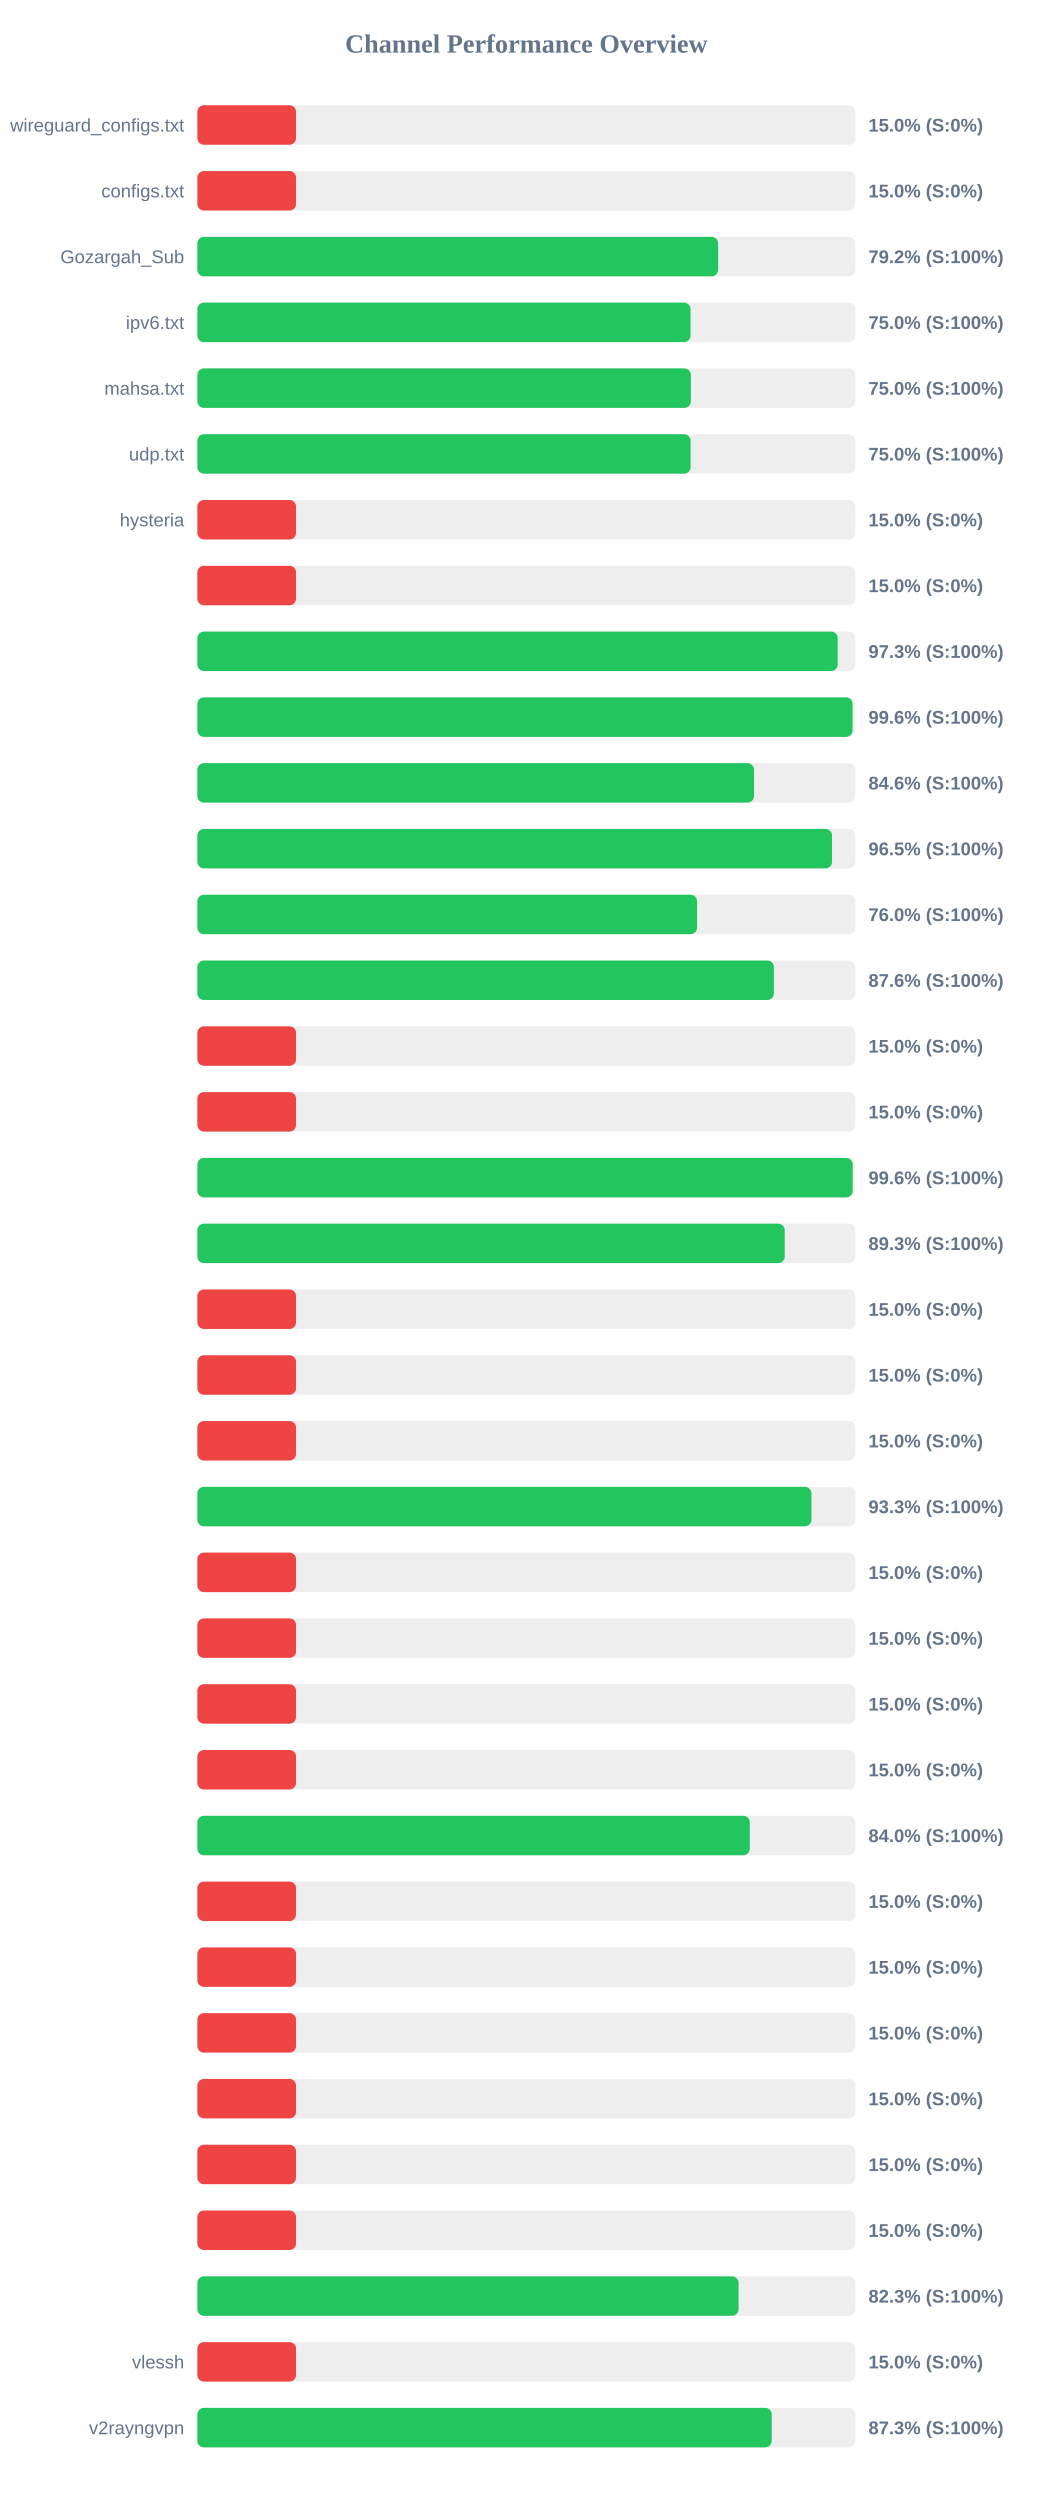
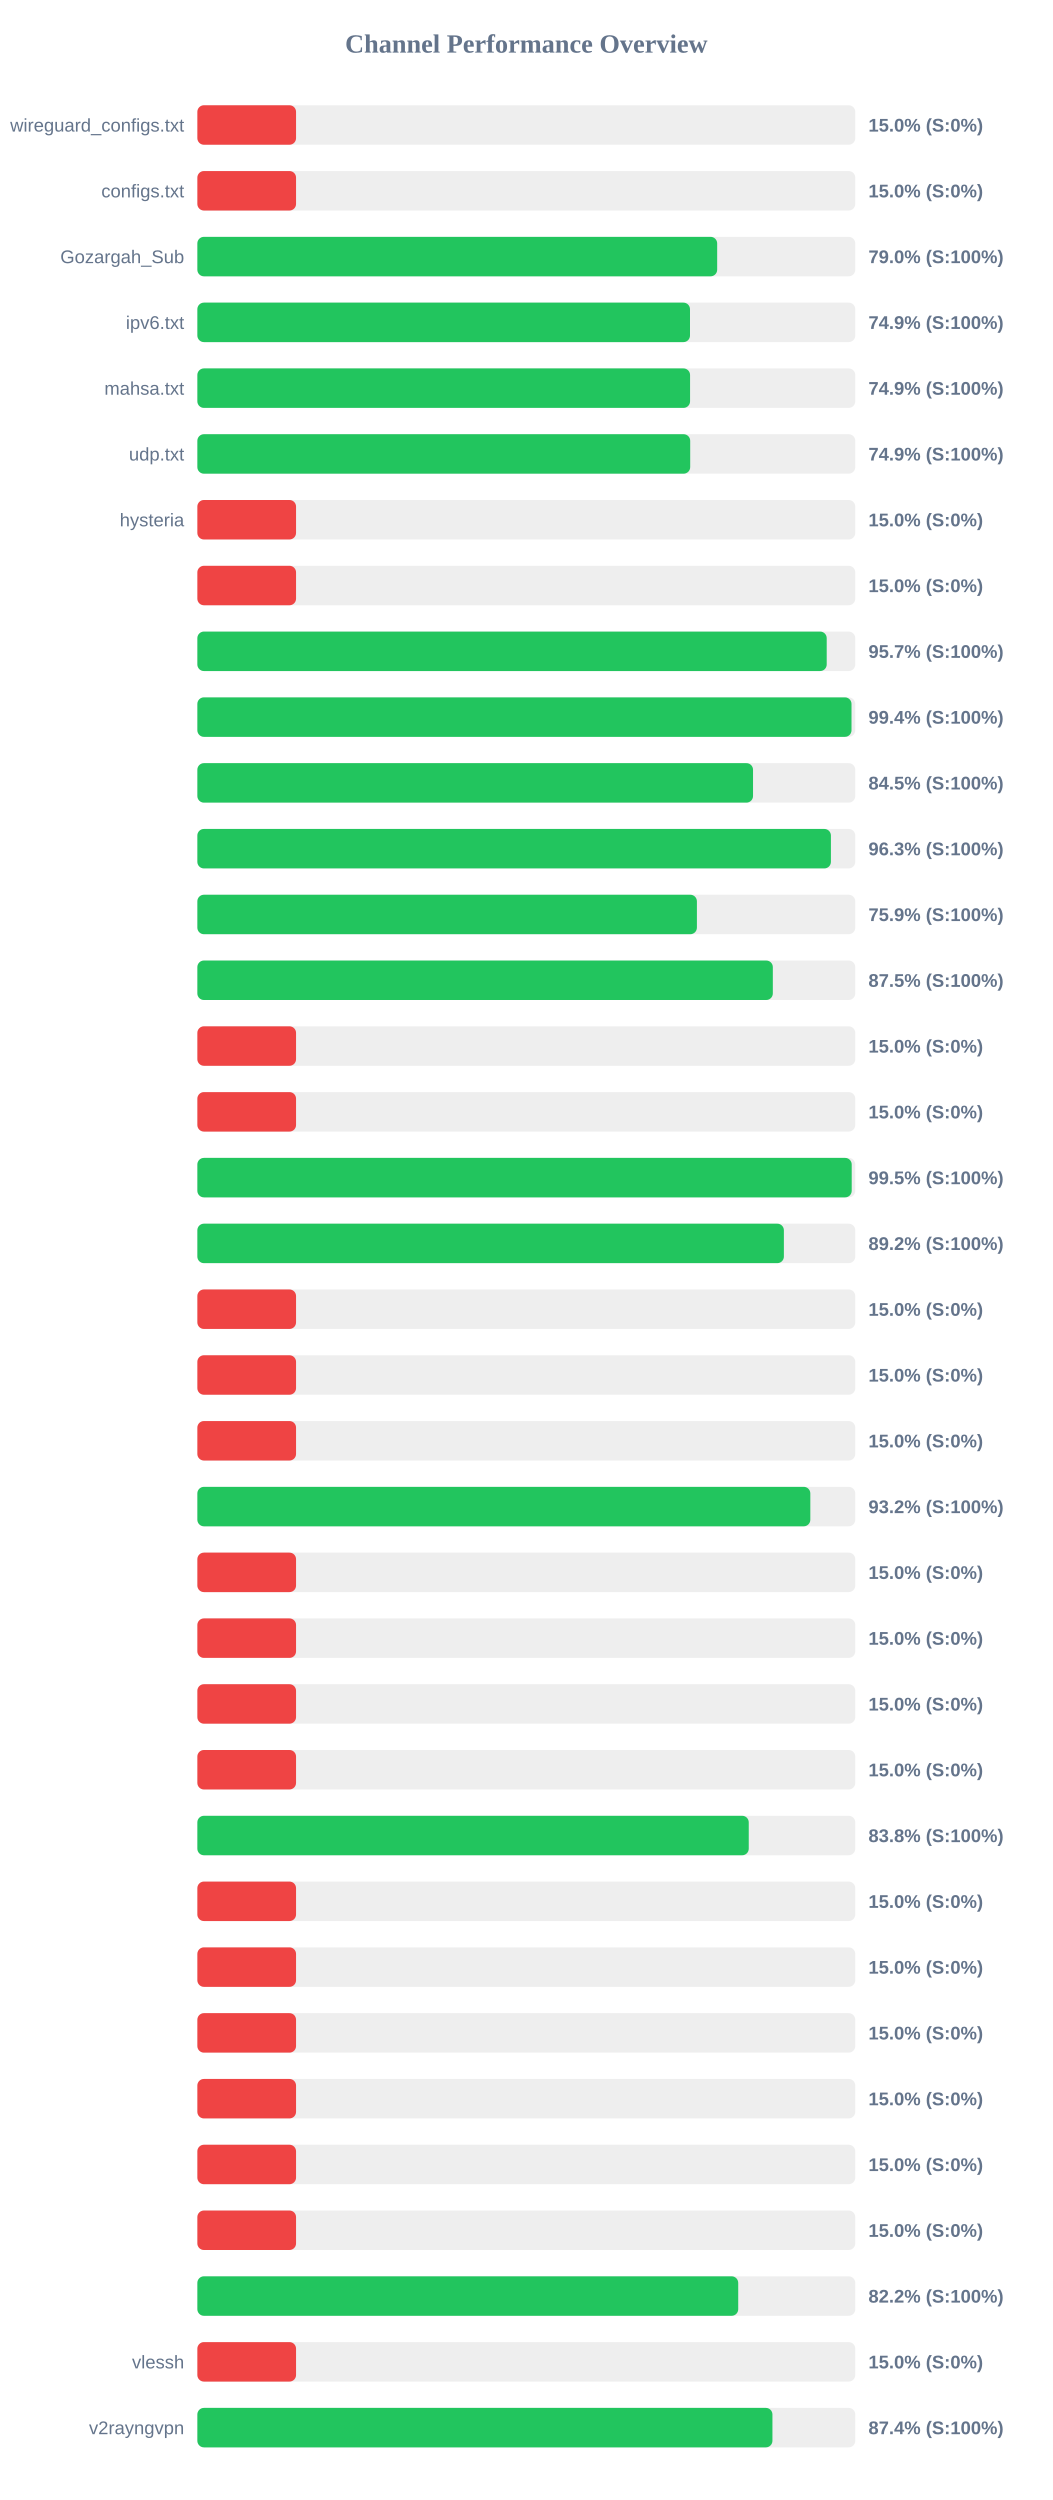
<svg xmlns="http://www.w3.org/2000/svg" width="800" height="1900" version="1.1">
  <style>
        .row { font: 14px Arial; fill: #64748b; }
        .score { font: bold 14px Arial; fill: #64748b; }
    </style>
  <text x="400" y="40" text-anchor="middle" font-size="20px" font-weight="bold" fill="#64748b">Channel Performance Overview</text>
  <rect x="150" y="80" width="500" height="30" fill="#eee" rx="5" />
  <rect x="150" y="80" width="75.0" height="30" fill="#ef4444" rx="5" />
  <text x="140" y="100" text-anchor="end" class="row">wireguard_configs.txt</text>
  <text x="660" y="100" text-anchor="start" class="score">15.0% (S:0%)</text>
  <rect x="150" y="130" width="500" height="30" fill="#eee" rx="5" />
  <rect x="150" y="130" width="75.0" height="30" fill="#ef4444" rx="5" />
  <text x="140" y="150" text-anchor="end" class="row">configs.txt</text>
  <text x="660" y="150" text-anchor="start" class="score">15.0% (S:0%)</text>
  <rect x="150" y="180" width="500" height="30" fill="#eee" rx="5" />
-   <rect x="150" y="180" width="395.8" height="30" fill="#22c55e" rx="5" />
+   <rect x="150" y="180" width="395.05" height="30" fill="#22c55e" rx="5" />
  <text x="140" y="200" text-anchor="end" class="row">Gozargah_Sub</text>
-   <text x="660" y="200" text-anchor="start" class="score">79.2% (S:100%)</text>
+   <text x="660" y="200" text-anchor="start" class="score">79.0% (S:100%)</text>
  <rect x="150" y="230" width="500" height="30" fill="#eee" rx="5" />
-   <rect x="150" y="230" width="374.8" height="30" fill="#22c55e" rx="5" />
+   <rect x="150" y="230" width="374.4" height="30" fill="#22c55e" rx="5" />
  <text x="140" y="250" text-anchor="end" class="row">ipv6.txt</text>
-   <text x="660" y="250" text-anchor="start" class="score">75.0% (S:100%)</text>
+   <text x="660" y="250" text-anchor="start" class="score">74.9% (S:100%)</text>
  <rect x="150" y="280" width="500" height="30" fill="#eee" rx="5" />
-   <rect x="150" y="280" width="375.05" height="30" fill="#22c55e" rx="5" />
+   <rect x="150" y="280" width="374.45" height="30" fill="#22c55e" rx="5" />
  <text x="140" y="300" text-anchor="end" class="row">mahsa.txt</text>
-   <text x="660" y="300" text-anchor="start" class="score">75.0% (S:100%)</text>
+   <text x="660" y="300" text-anchor="start" class="score">74.9% (S:100%)</text>
  <rect x="150" y="330" width="500" height="30" fill="#eee" rx="5" />
-   <rect x="150" y="330" width="374.85" height="30" fill="#22c55e" rx="5" />
+   <rect x="150" y="330" width="374.55" height="30" fill="#22c55e" rx="5" />
  <text x="140" y="350" text-anchor="end" class="row">udp.txt</text>
-   <text x="660" y="350" text-anchor="start" class="score">75.0% (S:100%)</text>
+   <text x="660" y="350" text-anchor="start" class="score">74.9% (S:100%)</text>
  <rect x="150" y="380" width="500" height="30" fill="#eee" rx="5" />
  <rect x="150" y="380" width="75.0" height="30" fill="#ef4444" rx="5" />
  <text x="140" y="400" text-anchor="end" class="row">hysteria</text>
  <text x="660" y="400" text-anchor="start" class="score">15.0% (S:0%)</text>
  <rect x="150" y="430" width="500" height="30" fill="#eee" rx="5" />
  <rect x="150" y="430" width="75.0" height="30" fill="#ef4444" rx="5" />
  <text x="140" y="450" text-anchor="end" class="row" />
  <text x="660" y="450" text-anchor="start" class="score">15.0% (S:0%)</text>
  <rect x="150" y="480" width="500" height="30" fill="#eee" rx="5" />
-   <rect x="150" y="480" width="486.65" height="30" fill="#22c55e" rx="5" />
+   <rect x="150" y="480" width="478.3" height="30" fill="#22c55e" rx="5" />
  <text x="140" y="500" text-anchor="end" class="row" />
-   <text x="660" y="500" text-anchor="start" class="score">97.3% (S:100%)</text>
+   <text x="660" y="500" text-anchor="start" class="score">95.7% (S:100%)</text>
  <rect x="150" y="530" width="500" height="30" fill="#eee" rx="5" />
-   <rect x="150" y="530" width="497.95" height="30" fill="#22c55e" rx="5" />
+   <rect x="150" y="530" width="497.15" height="30" fill="#22c55e" rx="5" />
  <text x="140" y="550" text-anchor="end" class="row" />
-   <text x="660" y="550" text-anchor="start" class="score">99.6% (S:100%)</text>
+   <text x="660" y="550" text-anchor="start" class="score">99.4% (S:100%)</text>
  <rect x="150" y="580" width="500" height="30" fill="#eee" rx="5" />
-   <rect x="150" y="580" width="423.05" height="30" fill="#22c55e" rx="5" />
+   <rect x="150" y="580" width="422.3" height="30" fill="#22c55e" rx="5" />
  <text x="140" y="600" text-anchor="end" class="row" />
-   <text x="660" y="600" text-anchor="start" class="score">84.6% (S:100%)</text>
+   <text x="660" y="600" text-anchor="start" class="score">84.5% (S:100%)</text>
  <rect x="150" y="630" width="500" height="30" fill="#eee" rx="5" />
-   <rect x="150" y="630" width="482.35" height="30" fill="#22c55e" rx="5" />
+   <rect x="150" y="630" width="481.5" height="30" fill="#22c55e" rx="5" />
  <text x="140" y="650" text-anchor="end" class="row" />
-   <text x="660" y="650" text-anchor="start" class="score">96.5% (S:100%)</text>
+   <text x="660" y="650" text-anchor="start" class="score">96.3% (S:100%)</text>
  <rect x="150" y="680" width="500" height="30" fill="#eee" rx="5" />
-   <rect x="150" y="680" width="379.8" height="30" fill="#22c55e" rx="5" />
+   <rect x="150" y="680" width="379.65" height="30" fill="#22c55e" rx="5" />
  <text x="140" y="700" text-anchor="end" class="row" />
-   <text x="660" y="700" text-anchor="start" class="score">76.0% (S:100%)</text>
+   <text x="660" y="700" text-anchor="start" class="score">75.9% (S:100%)</text>
  <rect x="150" y="730" width="500" height="30" fill="#eee" rx="5" />
-   <rect x="150" y="730" width="438.15" height="30" fill="#22c55e" rx="5" />
+   <rect x="150" y="730" width="437.35" height="30" fill="#22c55e" rx="5" />
  <text x="140" y="750" text-anchor="end" class="row" />
-   <text x="660" y="750" text-anchor="start" class="score">87.6% (S:100%)</text>
+   <text x="660" y="750" text-anchor="start" class="score">87.5% (S:100%)</text>
  <rect x="150" y="780" width="500" height="30" fill="#eee" rx="5" />
  <rect x="150" y="780" width="75.0" height="30" fill="#ef4444" rx="5" />
  <text x="140" y="800" text-anchor="end" class="row" />
  <text x="660" y="800" text-anchor="start" class="score">15.0% (S:0%)</text>
  <rect x="150" y="830" width="500" height="30" fill="#eee" rx="5" />
  <rect x="150" y="830" width="75.0" height="30" fill="#ef4444" rx="5" />
  <text x="140" y="850" text-anchor="end" class="row" />
  <text x="660" y="850" text-anchor="start" class="score">15.0% (S:0%)</text>
  <rect x="150" y="880" width="500" height="30" fill="#eee" rx="5" />
-   <rect x="150" y="880" width="498.05" height="30" fill="#22c55e" rx="5" />
+   <rect x="150" y="880" width="497.3" height="30" fill="#22c55e" rx="5" />
  <text x="140" y="900" text-anchor="end" class="row" />
-   <text x="660" y="900" text-anchor="start" class="score">99.6% (S:100%)</text>
+   <text x="660" y="900" text-anchor="start" class="score">99.5% (S:100%)</text>
  <rect x="150" y="930" width="500" height="30" fill="#eee" rx="5" />
-   <rect x="150" y="930" width="446.4" height="30" fill="#22c55e" rx="5" />
+   <rect x="150" y="930" width="445.75" height="30" fill="#22c55e" rx="5" />
  <text x="140" y="950" text-anchor="end" class="row" />
-   <text x="660" y="950" text-anchor="start" class="score">89.3% (S:100%)</text>
+   <text x="660" y="950" text-anchor="start" class="score">89.2% (S:100%)</text>
  <rect x="150" y="980" width="500" height="30" fill="#eee" rx="5" />
  <rect x="150" y="980" width="75.0" height="30" fill="#ef4444" rx="5" />
  <text x="140" y="1000" text-anchor="end" class="row" />
  <text x="660" y="1000" text-anchor="start" class="score">15.0% (S:0%)</text>
  <rect x="150" y="1030" width="500" height="30" fill="#eee" rx="5" />
  <rect x="150" y="1030" width="75.0" height="30" fill="#ef4444" rx="5" />
  <text x="140" y="1050" text-anchor="end" class="row" />
  <text x="660" y="1050" text-anchor="start" class="score">15.0% (S:0%)</text>
  <rect x="150" y="1080" width="500" height="30" fill="#eee" rx="5" />
  <rect x="150" y="1080" width="75.0" height="30" fill="#ef4444" rx="5" />
  <text x="140" y="1100" text-anchor="end" class="row" />
  <text x="660" y="1100" text-anchor="start" class="score">15.0% (S:0%)</text>
  <rect x="150" y="1130" width="500" height="30" fill="#eee" rx="5" />
-   <rect x="150" y="1130" width="466.7" height="30" fill="#22c55e" rx="5" />
+   <rect x="150" y="1130" width="465.85" height="30" fill="#22c55e" rx="5" />
  <text x="140" y="1150" text-anchor="end" class="row" />
-   <text x="660" y="1150" text-anchor="start" class="score">93.3% (S:100%)</text>
+   <text x="660" y="1150" text-anchor="start" class="score">93.2% (S:100%)</text>
  <rect x="150" y="1180" width="500" height="30" fill="#eee" rx="5" />
  <rect x="150" y="1180" width="75.0" height="30" fill="#ef4444" rx="5" />
  <text x="140" y="1200" text-anchor="end" class="row" />
  <text x="660" y="1200" text-anchor="start" class="score">15.0% (S:0%)</text>
  <rect x="150" y="1230" width="500" height="30" fill="#eee" rx="5" />
  <rect x="150" y="1230" width="75.0" height="30" fill="#ef4444" rx="5" />
  <text x="140" y="1250" text-anchor="end" class="row" />
  <text x="660" y="1250" text-anchor="start" class="score">15.0% (S:0%)</text>
  <rect x="150" y="1280" width="500" height="30" fill="#eee" rx="5" />
  <rect x="150" y="1280" width="75.0" height="30" fill="#ef4444" rx="5" />
  <text x="140" y="1300" text-anchor="end" class="row" />
  <text x="660" y="1300" text-anchor="start" class="score">15.0% (S:0%)</text>
  <rect x="150" y="1330" width="500" height="30" fill="#eee" rx="5" />
  <rect x="150" y="1330" width="75.0" height="30" fill="#ef4444" rx="5" />
  <text x="140" y="1350" text-anchor="end" class="row" />
  <text x="660" y="1350" text-anchor="start" class="score">15.0% (S:0%)</text>
  <rect x="150" y="1380" width="500" height="30" fill="#eee" rx="5" />
-   <rect x="150" y="1380" width="419.85" height="30" fill="#22c55e" rx="5" />
+   <rect x="150" y="1380" width="419.05" height="30" fill="#22c55e" rx="5" />
  <text x="140" y="1400" text-anchor="end" class="row" />
-   <text x="660" y="1400" text-anchor="start" class="score">84.0% (S:100%)</text>
+   <text x="660" y="1400" text-anchor="start" class="score">83.8% (S:100%)</text>
  <rect x="150" y="1430" width="500" height="30" fill="#eee" rx="5" />
  <rect x="150" y="1430" width="75.0" height="30" fill="#ef4444" rx="5" />
  <text x="140" y="1450" text-anchor="end" class="row" />
  <text x="660" y="1450" text-anchor="start" class="score">15.0% (S:0%)</text>
  <rect x="150" y="1480" width="500" height="30" fill="#eee" rx="5" />
  <rect x="150" y="1480" width="75.0" height="30" fill="#ef4444" rx="5" />
  <text x="140" y="1500" text-anchor="end" class="row" />
  <text x="660" y="1500" text-anchor="start" class="score">15.0% (S:0%)</text>
  <rect x="150" y="1530" width="500" height="30" fill="#eee" rx="5" />
  <rect x="150" y="1530" width="75.0" height="30" fill="#ef4444" rx="5" />
  <text x="140" y="1550" text-anchor="end" class="row" />
  <text x="660" y="1550" text-anchor="start" class="score">15.0% (S:0%)</text>
  <rect x="150" y="1580" width="500" height="30" fill="#eee" rx="5" />
  <rect x="150" y="1580" width="75.0" height="30" fill="#ef4444" rx="5" />
  <text x="140" y="1600" text-anchor="end" class="row" />
  <text x="660" y="1600" text-anchor="start" class="score">15.0% (S:0%)</text>
  <rect x="150" y="1630" width="500" height="30" fill="#eee" rx="5" />
  <rect x="150" y="1630" width="75.0" height="30" fill="#ef4444" rx="5" />
  <text x="140" y="1650" text-anchor="end" class="row" />
  <text x="660" y="1650" text-anchor="start" class="score">15.0% (S:0%)</text>
  <rect x="150" y="1680" width="500" height="30" fill="#eee" rx="5" />
  <rect x="150" y="1680" width="75.0" height="30" fill="#ef4444" rx="5" />
  <text x="140" y="1700" text-anchor="end" class="row" />
  <text x="660" y="1700" text-anchor="start" class="score">15.0% (S:0%)</text>
  <rect x="150" y="1730" width="500" height="30" fill="#eee" rx="5" />
-   <rect x="150" y="1730" width="411.3" height="30" fill="#22c55e" rx="5" />
+   <rect x="150" y="1730" width="411.05" height="30" fill="#22c55e" rx="5" />
  <text x="140" y="1750" text-anchor="end" class="row" />
-   <text x="660" y="1750" text-anchor="start" class="score">82.3% (S:100%)</text>
+   <text x="660" y="1750" text-anchor="start" class="score">82.2% (S:100%)</text>
  <rect x="150" y="1780" width="500" height="30" fill="#eee" rx="5" />
  <rect x="150" y="1780" width="75.0" height="30" fill="#ef4444" rx="5" />
  <text x="140" y="1800" text-anchor="end" class="row">vlessh</text>
  <text x="660" y="1800" text-anchor="start" class="score">15.0% (S:0%)</text>
  <rect x="150" y="1830" width="500" height="30" fill="#eee" rx="5" />
-   <rect x="150" y="1830" width="436.5" height="30" fill="#22c55e" rx="5" />
+   <rect x="150" y="1830" width="437.05" height="30" fill="#22c55e" rx="5" />
  <text x="140" y="1850" text-anchor="end" class="row">v2rayngvpn</text>
-   <text x="660" y="1850" text-anchor="start" class="score">87.3% (S:100%)</text>
+   <text x="660" y="1850" text-anchor="start" class="score">87.4% (S:100%)</text>
</svg>
